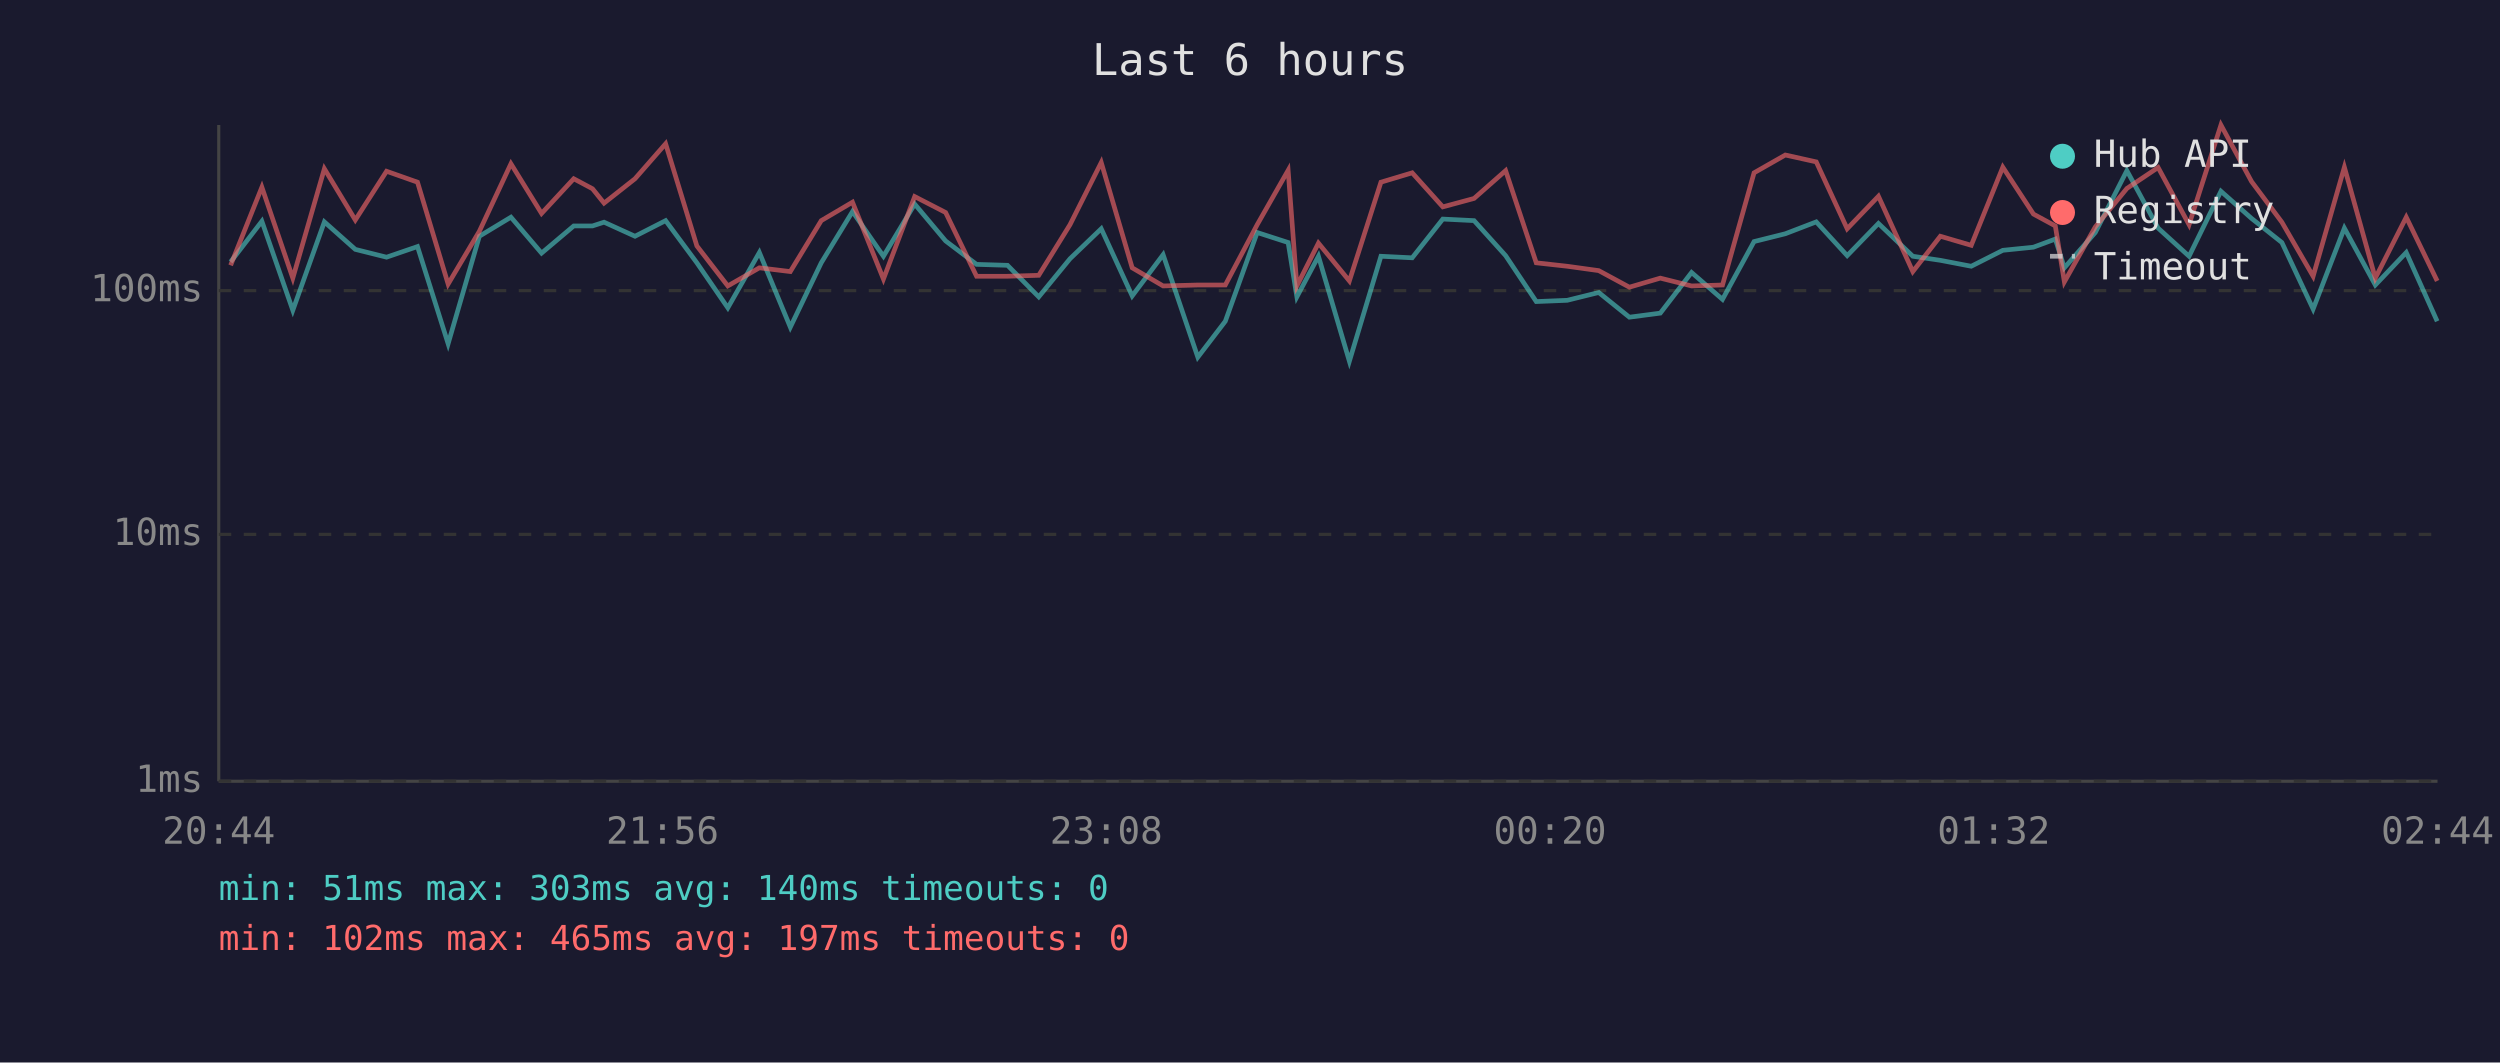
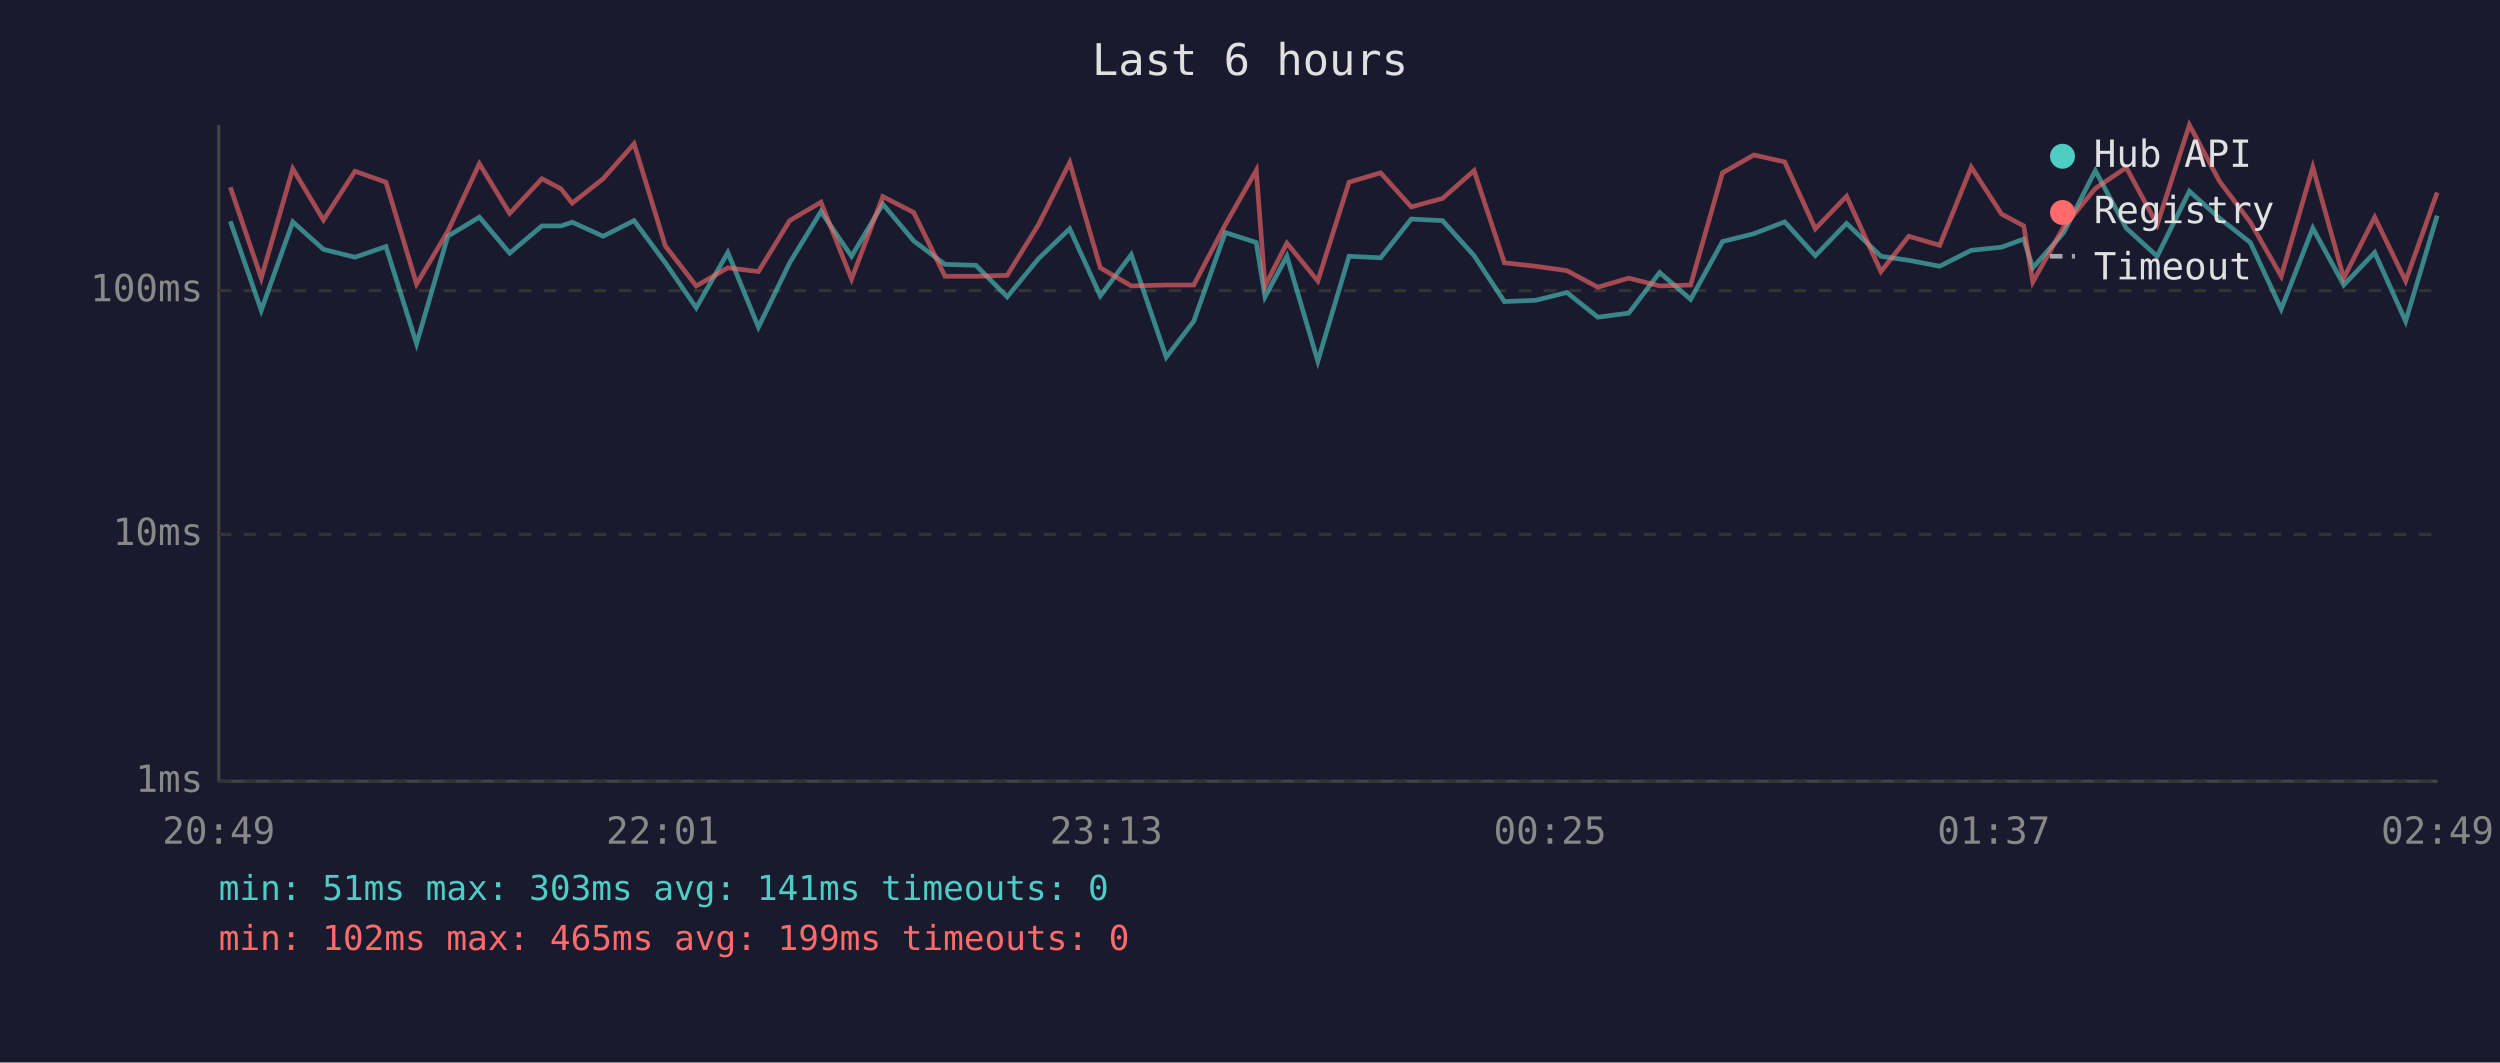
<svg xmlns="http://www.w3.org/2000/svg" viewBox="0 0 800 340" font-family="monospace" font-size="12">
  <rect width="800" height="340" fill="#1a1a2e" />
  <text x="400" y="24" fill="#e0e0e0" font-size="14" text-anchor="middle">Last 6 hours</text>
  <line x1="70" y1="40" x2="70" y2="250" stroke="#444" stroke-width="1" />
  <line x1="70" y1="250" x2="780" y2="250" stroke="#444" stroke-width="1" />
  <line x1="70" y1="250" x2="780" y2="250" stroke="#333" stroke-width="1" stroke-dasharray="4" />
  <text x="65" y="250" fill="#888" text-anchor="end" dominant-baseline="middle">1ms</text>
  <line x1="70" y1="171" x2="780" y2="171" stroke="#333" stroke-width="1" stroke-dasharray="4" />
  <text x="65" y="171" fill="#888" text-anchor="end" dominant-baseline="middle">10ms</text>
  <line x1="70" y1="93" x2="780" y2="93" stroke="#333" stroke-width="1" stroke-dasharray="4" />
  <text x="65" y="93" fill="#888" text-anchor="end" dominant-baseline="middle">100ms</text>
-   <text x="70" y="270" fill="#888" text-anchor="middle">20:44</text>
-   <text x="212" y="270" fill="#888" text-anchor="middle">21:56</text>
-   <text x="354" y="270" fill="#888" text-anchor="middle">23:08</text>
-   <text x="496" y="270" fill="#888" text-anchor="middle">00:20</text>
-   <text x="638" y="270" fill="#888" text-anchor="middle">01:32</text>
-   <text x="780" y="270" fill="#888" text-anchor="middle">02:44</text>
-   <polyline points="73.8,83.8 83.8,70.8 93.7,99.3 103.8,71.0 113.7,79.8 123.7,82.3 133.6,78.9 143.4,110.0 153.4,75.6 163.5,69.5 173.3,81.0 183.6,72.3 189.6,72.3 193.3,71.1 203.2,75.6 213.0,70.6 223.0,84.1 232.9,98.5 243.0,80.8 252.9,104.7 262.8,84.1 272.8,67.7 282.7,82.0 292.7,65.3 302.6,77.1 312.5,84.6 322.4,84.9 332.4,95.0 342.4,82.8 352.4,73.2 362.3,94.7 372.2,81.5 383.3,114.3 392.1,102.8 402.3,74.4 412.2,77.6 415.0,95.0 421.9,82.0 431.8,115.6 441.9,82.0 451.9,82.5 461.7,70.1 471.7,70.6 481.8,81.8 491.6,96.5 501.5,96.1 511.6,93.6 521.4,101.5 531.3,100.2 541.3,87.2 551.2,95.8 561.3,77.3 571.3,74.8 581.2,71.0 591.1,81.8 601.1,71.5 612.1,82.0 620.9,83.3 630.8,85.2 640.9,80.1 650.7,79.1 657.7,76.5 660.6,85.7 670.5,74.4 680.6,54.6 690.6,73.0 700.5,82.0 710.7,61.2 720.5,69.9 730.2,77.6 740.2,98.9 750.2,73.0 760.1,91.2 770.0,80.8 779.9,102.8" fill="none" stroke="#4ecdc4" stroke-width="1.5" opacity="0.6" />
-   <polyline points="73.8,84.9 83.8,59.9 93.7,89.0 103.8,54.0 113.7,70.4 123.7,54.8 133.6,58.3 143.4,90.9 153.4,74.0 163.5,52.4 173.3,68.3 183.6,57.2 189.6,60.4 193.3,65.0 203.2,57.2 213.0,46.0 223.0,78.7 232.9,91.5 243.0,85.7 252.9,86.9 262.8,70.6 272.8,64.7 282.7,89.3 292.7,62.9 302.6,68.0 312.5,88.4 322.4,88.4 332.4,88.1 342.4,71.9 352.4,52.0 362.3,85.7 372.2,91.5 383.3,91.2 392.1,91.2 402.3,71.9 412.2,54.5 415.0,91.5 421.9,77.8 431.8,89.9 441.9,58.3 451.9,55.3 461.7,66.2 471.7,63.5 481.8,54.6 491.6,84.1 501.5,85.2 511.6,86.6 521.4,91.9 531.3,89.0 541.3,91.5 551.2,91.2 561.3,55.3 571.3,49.6 581.2,51.8 591.1,73.2 601.1,62.8 612.1,86.9 620.9,75.6 630.8,78.5 640.9,53.5 650.7,68.5 657.7,72.3 660.6,90.2 670.5,72.6 680.6,60.3 690.6,53.6 700.5,71.9 710.7,40.0 720.5,58.1 730.2,71.1 740.2,88.4 750.2,53.5 760.1,89.0 770.0,69.5 779.9,89.9" fill="none" stroke="#ff6b6b" stroke-width="1.5" opacity="0.6" />
+   <text x="70" y="270" fill="#888" text-anchor="middle">20:49</text>
+   <text x="212" y="270" fill="#888" text-anchor="middle">22:01</text>
+   <text x="354" y="270" fill="#888" text-anchor="middle">23:13</text>
+   <text x="496" y="270" fill="#888" text-anchor="middle">00:25</text>
+   <text x="638" y="270" fill="#888" text-anchor="middle">01:37</text>
+   <text x="780" y="270" fill="#888" text-anchor="middle">02:49</text>
+   <polyline points="73.7,70.8 83.6,99.3 93.7,71.0 103.5,79.8 113.6,82.3 123.5,78.9 133.3,110.0 143.3,75.6 153.4,69.5 163.1,81.0 173.4,72.3 179.5,72.3 183.1,71.1 193.0,75.6 202.9,70.6 212.9,84.1 222.8,98.5 232.9,80.8 242.7,104.7 252.7,84.1 262.7,67.7 272.5,82.0 282.5,65.3 292.4,77.1 302.4,84.6 312.3,84.9 322.3,95.0 332.3,82.8 342.3,73.2 352.1,94.7 362.0,81.5 373.2,114.3 382.0,102.8 392.1,74.4 402.0,77.6 404.8,95.0 411.8,82.0 421.7,115.6 431.7,82.0 441.8,82.5 451.6,70.1 461.6,70.6 471.7,81.8 481.4,96.5 491.4,96.1 501.4,93.6 511.3,101.5 521.2,100.2 531.1,87.2 541.0,95.8 551.2,77.3 561.2,74.8 571.1,71.0 580.9,81.8 590.9,71.5 601.9,82.0 610.8,83.3 620.7,85.2 630.8,80.1 640.5,79.1 647.6,76.5 650.5,85.7 660.4,74.4 670.5,54.6 680.4,73.0 690.3,82.0 700.6,61.2 710.3,69.9 720.1,77.6 730.0,98.9 740.1,73.0 750.0,91.2 759.9,80.8 769.8,102.8 779.9,69.0" fill="none" stroke="#4ecdc4" stroke-width="1.5" opacity="0.6" />
+   <polyline points="73.7,59.9 83.6,89.0 93.7,54.0 103.5,70.4 113.6,54.8 123.5,58.3 133.3,90.9 143.3,74.0 153.4,52.4 163.1,68.3 173.4,57.2 179.5,60.4 183.1,65.0 193.0,57.2 202.9,46.0 212.9,78.7 222.8,91.5 232.9,85.7 242.7,86.9 252.7,70.6 262.7,64.7 272.5,89.3 282.5,62.9 292.4,68.0 302.4,88.4 312.3,88.4 322.3,88.1 332.3,71.9 342.3,52.0 352.1,85.7 362.0,91.5 373.2,91.2 382.0,91.2 392.1,71.9 402.0,54.5 404.8,91.5 411.8,77.8 421.7,89.9 431.7,58.3 441.8,55.3 451.6,66.2 461.6,63.5 471.7,54.6 481.4,84.1 491.4,85.2 501.4,86.6 511.3,91.9 521.2,89.0 531.1,91.5 541.0,91.2 551.2,55.3 561.2,49.6 571.1,51.8 580.9,73.2 590.9,62.8 601.9,86.9 610.8,75.6 620.7,78.5 630.8,53.5 640.5,68.5 647.6,72.3 650.5,90.2 660.4,72.6 670.5,60.3 680.4,53.6 690.3,71.9 700.6,40.0 710.3,58.1 720.1,71.1 730.0,88.4 740.1,53.5 750.0,89.0 759.9,69.5 769.8,89.9 779.9,61.6" fill="none" stroke="#ff6b6b" stroke-width="1.5" opacity="0.6" />
  <circle cx="660" cy="50" r="4" fill="#4ecdc4" />
  <text x="670" y="50" fill="#e0e0e0" dominant-baseline="middle">Hub API</text>
  <circle cx="660" cy="68" r="4" fill="#ff6b6b" />
  <text x="670" y="68" fill="#e0e0e0" dominant-baseline="middle">Registry</text>
  <line x1="656" y1="82" x2="664" y2="82" stroke="#e0e0e0" stroke-width="1.5" stroke-dasharray="4,3" opacity="0.7" />
  <text x="670" y="86" fill="#e0e0e0" dominant-baseline="middle">Timeout</text>
-   <text x="70" y="288" fill="#4ecdc4" font-size="11">min: 51ms  max: 303ms  avg: 140ms  timeouts: 0</text>
-   <text x="70" y="304" fill="#ff6b6b" font-size="11">min: 102ms  max: 465ms  avg: 197ms  timeouts: 0</text>
+   <text x="70" y="288" fill="#4ecdc4" font-size="11">min: 51ms  max: 303ms  avg: 141ms  timeouts: 0</text>
+   <text x="70" y="304" fill="#ff6b6b" font-size="11">min: 102ms  max: 465ms  avg: 199ms  timeouts: 0</text>
</svg>
